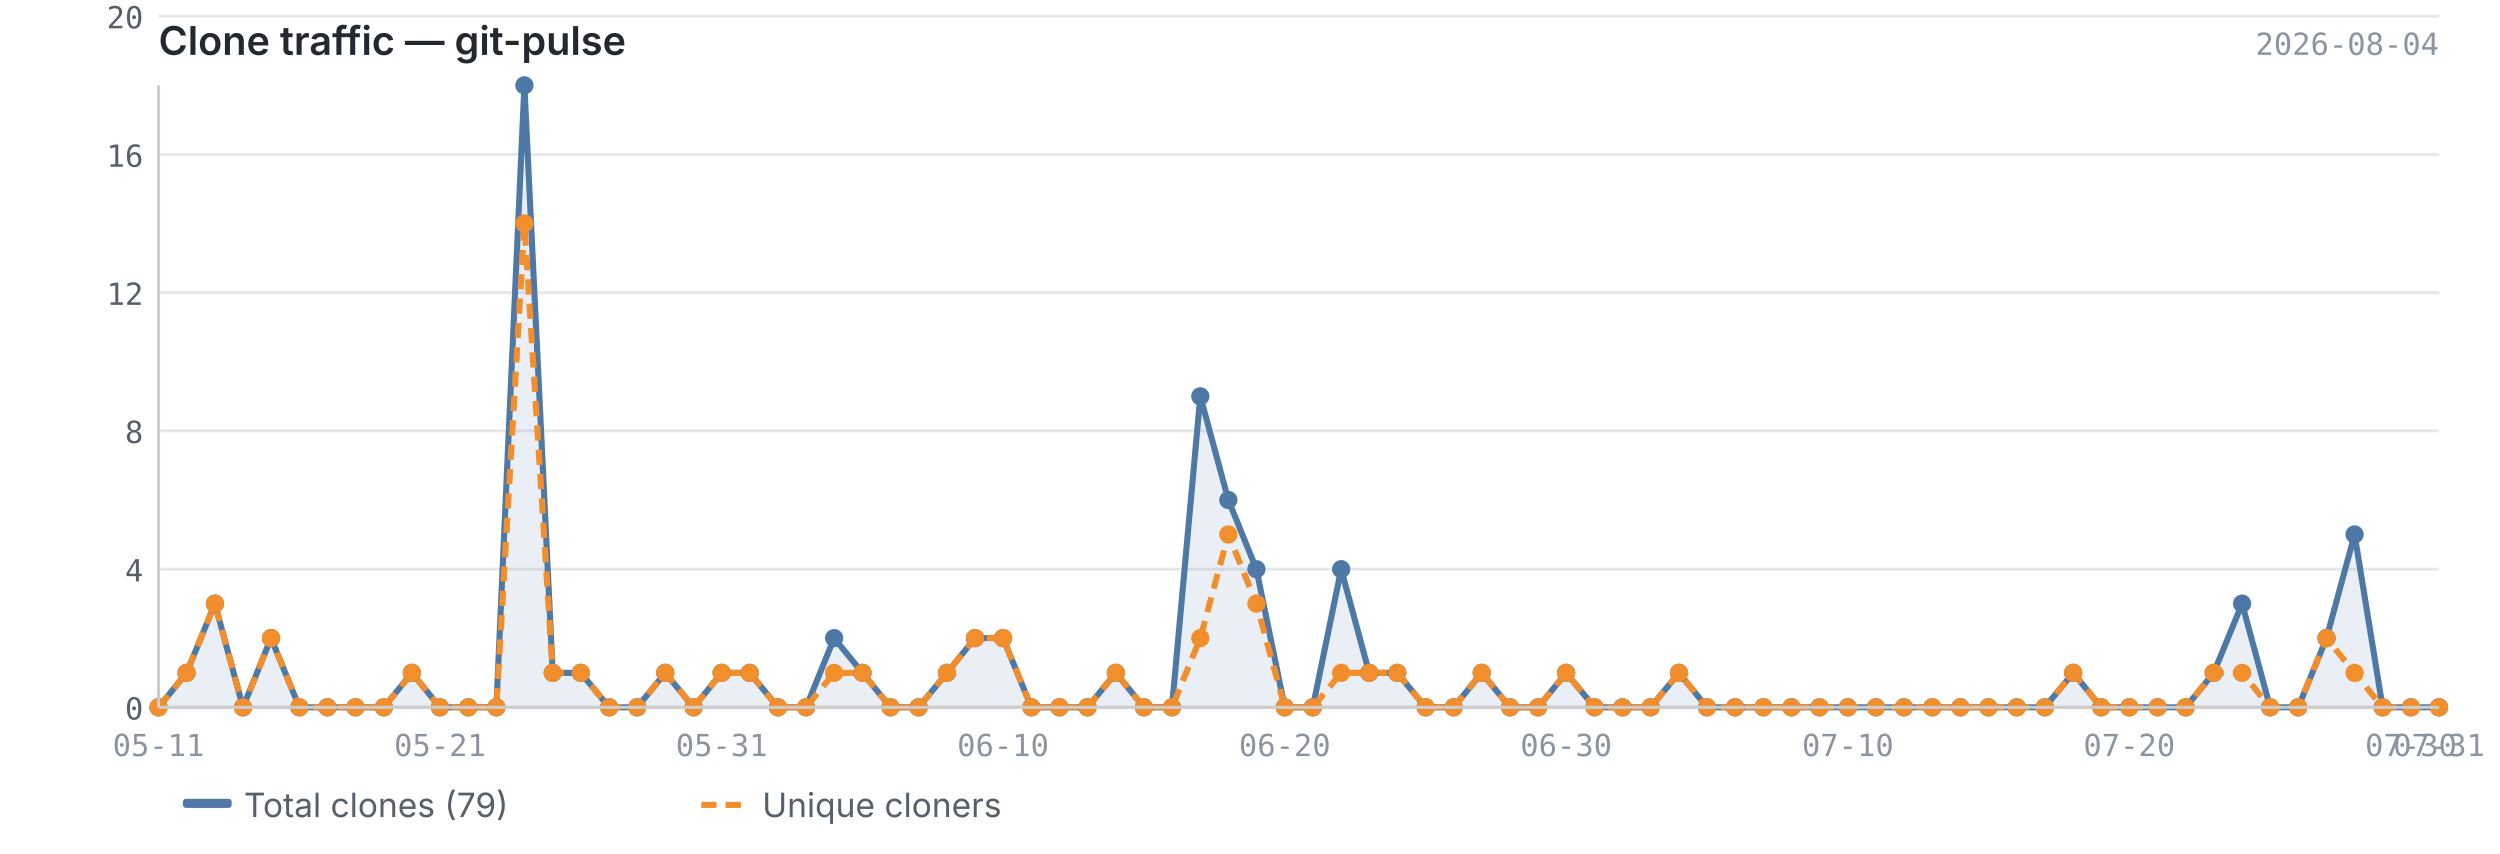
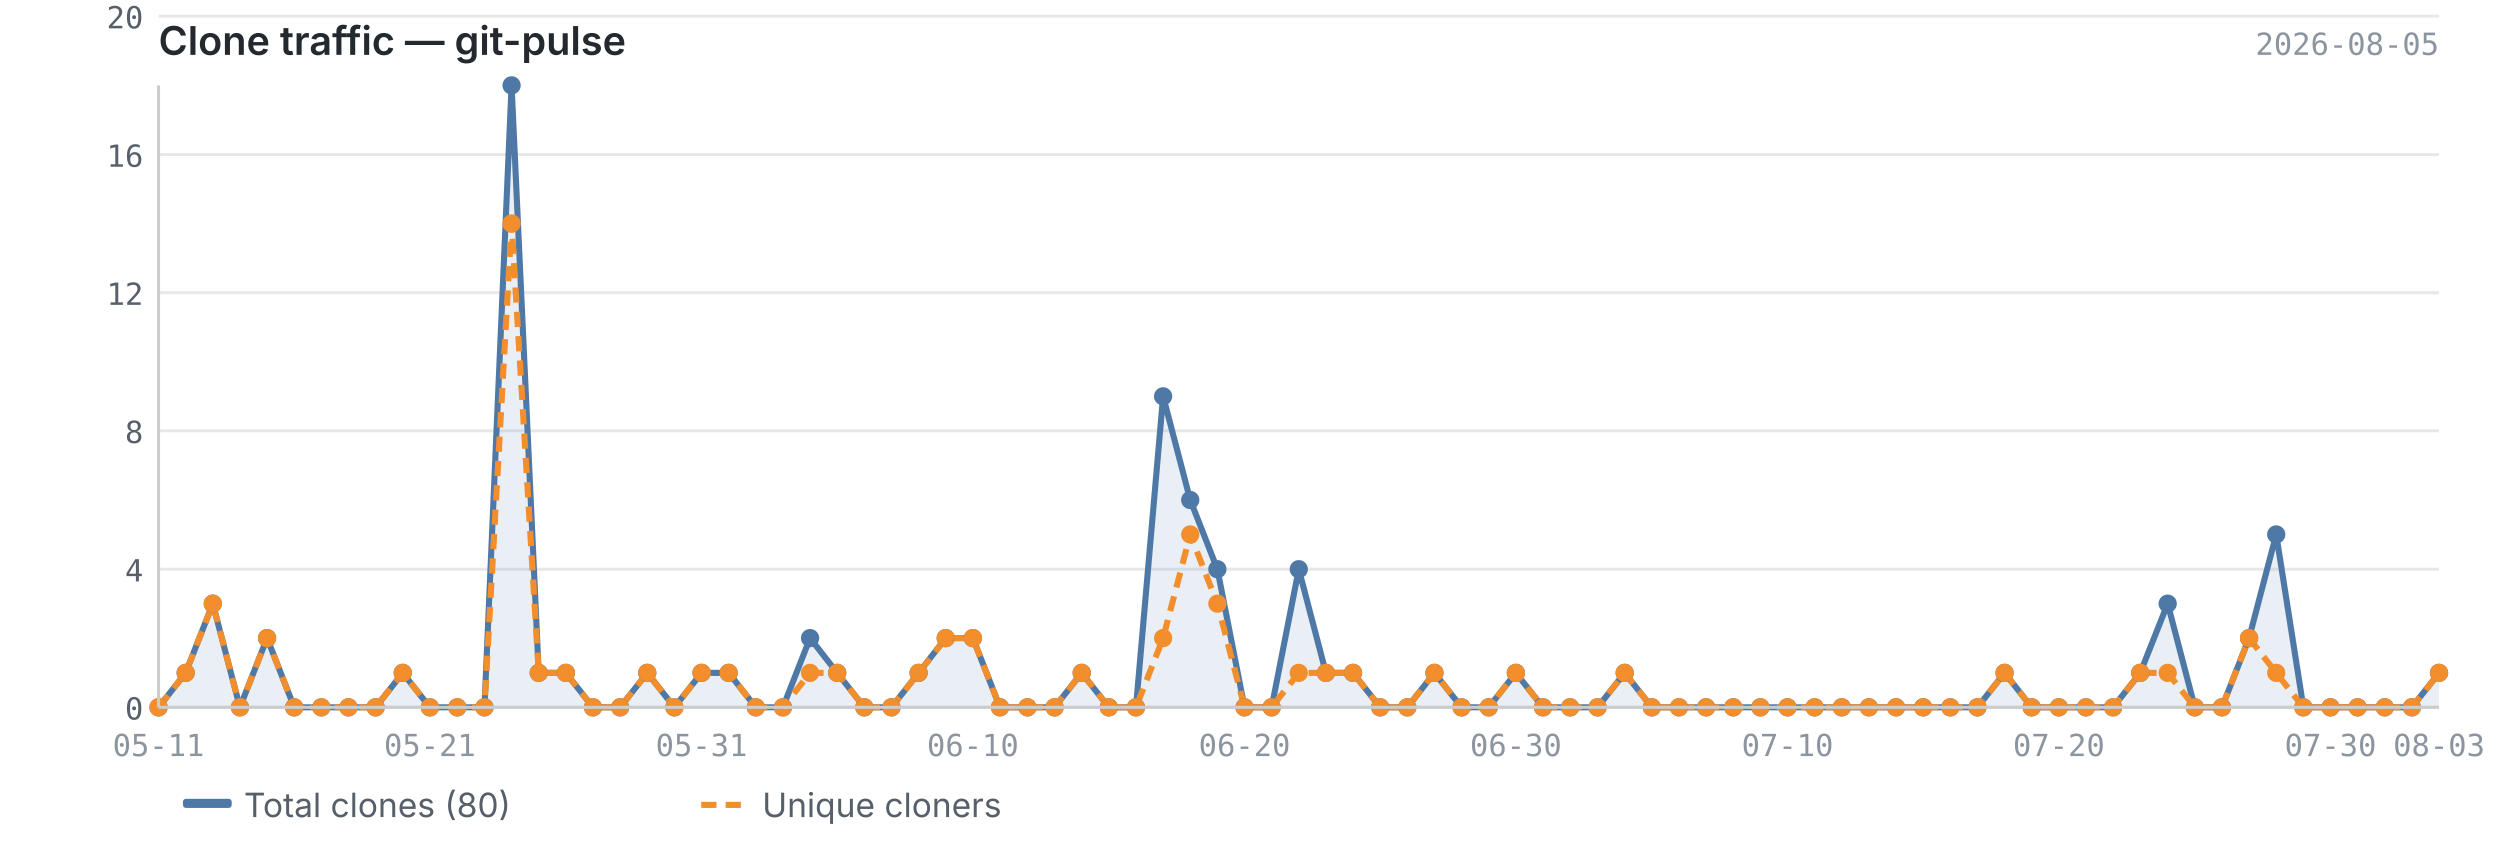
<svg xmlns="http://www.w3.org/2000/svg" viewBox="0 0 820 280" width="820" height="280">
  <text x="52" y="18" font-size="13" font-weight="600" fill="#24292f" font-family="-apple-system, BlinkMacSystemFont, 'Segoe UI', sans-serif">Clone traffic — git-pulse</text>
-   <text x="800" y="18" font-size="10" fill="#8c959f" font-family="ui-monospace, SFMono-Regular, 'SF Mono', Menlo, monospace" text-anchor="end">2026-08-04</text>
+   <text x="800" y="18" font-size="10" fill="#8c959f" font-family="ui-monospace, SFMono-Regular, 'SF Mono', Menlo, monospace" text-anchor="end">2026-08-05</text>
  <line x1="52" y1="232.0" x2="800" y2="232.0" stroke="#e8e8e8" stroke-width="1" />
  <line x1="52" y1="186.7" x2="800" y2="186.7" stroke="#e8e8e8" stroke-width="1" />
  <line x1="52" y1="141.3" x2="800" y2="141.3" stroke="#e8e8e8" stroke-width="1" />
  <line x1="52" y1="96.0" x2="800" y2="96.0" stroke="#e8e8e8" stroke-width="1" />
  <line x1="52" y1="50.7" x2="800" y2="50.7" stroke="#e8e8e8" stroke-width="1" />
  <line x1="52" y1="5.3" x2="800" y2="5.3" stroke="#e8e8e8" stroke-width="1" />
-   <path d="M52.0,232.0 L52.0,232.0 L61.2,220.7 L70.5,198.0 L79.7,232.0 L88.9,209.3 L98.2,232.0 L107.4,232.0 L116.6,232.0 L125.9,232.0 L135.1,220.7 L144.3,232.0 L153.6,232.0 L162.8,232.0 L172.0,28.0 L181.3,220.7 L190.5,220.7 L199.8,232.0 L209.0,232.0 L218.2,220.7 L227.5,232.0 L236.7,220.7 L245.9,220.7 L255.2,232.0 L264.4,232.0 L273.6,209.3 L282.9,220.7 L292.1,232.0 L301.3,232.0 L310.6,220.7 L319.8,209.3 L329.0,209.3 L338.3,232.0 L347.5,232.0 L356.7,232.0 L366.0,220.7 L375.2,232.0 L384.4,232.0 L393.7,130.0 L402.9,164.0 L412.1,186.7 L421.4,232.0 L430.6,232.0 L439.9,186.7 L449.1,220.7 L458.3,220.7 L467.6,232.0 L476.8,232.0 L486.0,220.7 L495.3,232.0 L504.5,232.0 L513.7,220.7 L523.0,232.0 L532.2,232.0 L541.4,232.0 L550.7,220.7 L559.9,232.0 L569.1,232.0 L578.4,232.0 L587.6,232.0 L596.8,232.0 L606.1,232.0 L615.3,232.0 L624.5,232.0 L633.8,232.0 L643.0,232.0 L652.2,232.0 L661.5,232.0 L670.7,232.0 L680.0,220.7 L689.2,232.0 L698.4,232.0 L707.7,232.0 L716.9,232.0 L726.1,220.7 L735.4,198.0 L744.6,232.0 L753.8,232.0 L763.1,209.3 L772.3,175.3 L781.5,232.0 L790.8,232.0 L800.0,232.0 L800.0,232.0 L52.0,232.0Z" fill="#4e79a7" opacity="0.12" />
-   <polyline points="52.0,232.0 61.2,220.7 70.5,198.0 79.7,232.0 88.9,209.3 98.2,232.0 107.4,232.0 116.6,232.0 125.9,232.0 135.1,220.7 144.3,232.0 153.6,232.0 162.8,232.0 172.0,28.0 181.3,220.7 190.5,220.7 199.8,232.0 209.0,232.0 218.2,220.7 227.5,232.0 236.7,220.7 245.9,220.7 255.2,232.0 264.4,232.0 273.6,209.3 282.9,220.7 292.1,232.0 301.3,232.0 310.6,220.7 319.8,209.3 329.0,209.3 338.3,232.0 347.5,232.0 356.7,232.0 366.0,220.7 375.2,232.0 384.4,232.0 393.7,130.0 402.9,164.0 412.1,186.7 421.4,232.0 430.6,232.0 439.9,186.7 449.1,220.7 458.3,220.7 467.6,232.0 476.8,232.0 486.0,220.7 495.3,232.0 504.5,232.0 513.7,220.7 523.0,232.0 532.2,232.0 541.4,232.0 550.7,220.7 559.9,232.0 569.1,232.0 578.4,232.0 587.6,232.0 596.8,232.0 606.1,232.0 615.3,232.0 624.5,232.0 633.8,232.0 643.0,232.0 652.2,232.0 661.5,232.0 670.7,232.0 680.0,220.7 689.2,232.0 698.4,232.0 707.7,232.0 716.9,232.0 726.1,220.7 735.4,198.0 744.6,232.0 753.8,232.0 763.1,209.3 772.3,175.3 781.5,232.0 790.8,232.0 800.0,232.0" fill="none" stroke="#4e79a7" stroke-width="2" stroke-linejoin="round" />
-   <polyline points="52.0,232.0 61.2,220.7 70.5,198.0 79.7,232.0 88.9,209.3 98.2,232.0 107.4,232.0 116.6,232.0 125.9,232.0 135.1,220.7 144.3,232.0 153.6,232.0 162.8,232.0 172.0,73.3 181.3,220.7 190.5,220.7 199.8,232.0 209.0,232.0 218.2,220.7 227.5,232.0 236.7,220.7 245.9,220.7 255.2,232.0 264.4,232.0 273.6,220.7 282.9,220.7 292.1,232.0 301.3,232.0 310.6,220.7 319.8,209.3 329.0,209.3 338.3,232.0 347.5,232.0 356.7,232.0 366.0,220.7 375.2,232.0 384.4,232.0 393.7,209.3 402.9,175.3 412.1,198.0 421.4,232.0 430.6,232.0 439.9,220.7 449.1,220.7 458.3,220.7 467.6,232.0 476.8,232.0 486.0,220.7 495.3,232.0 504.5,232.0 513.7,220.7 523.0,232.0 532.2,232.0 541.4,232.0 550.7,220.7 559.9,232.0 569.1,232.0 578.4,232.0 587.6,232.0 596.8,232.0 606.1,232.0 615.3,232.0 624.5,232.0 633.8,232.0 643.0,232.0 652.2,232.0 661.5,232.0 670.7,232.0 680.0,220.7 689.2,232.0 698.4,232.0 707.7,232.0 716.9,232.0 726.1,220.7 735.4,220.7 744.6,232.0 753.8,232.0 763.1,209.3 772.3,220.7 781.5,232.0 790.8,232.0 800.0,232.0" fill="none" stroke="#f28e2b" stroke-width="2" stroke-linejoin="round" stroke-dasharray="5,3" />
+   <path d="M52.0,232.0 L52.0,232.0 L60.9,220.7 L69.8,198.0 L78.7,232.0 L87.6,209.3 L96.5,232.0 L105.4,232.0 L114.3,232.0 L123.2,232.0 L132.1,220.7 L141.0,232.0 L150.0,232.0 L158.9,232.0 L167.8,28.0 L176.7,220.7 L185.6,220.7 L194.5,232.0 L203.4,232.0 L212.3,220.7 L221.2,232.0 L230.1,220.7 L239.0,220.7 L247.9,232.0 L256.8,232.0 L265.7,209.3 L274.6,220.7 L283.5,232.0 L292.4,232.0 L301.3,220.7 L310.2,209.3 L319.1,209.3 L328.0,232.0 L337.0,232.0 L345.9,232.0 L354.8,220.7 L363.7,232.0 L372.6,232.0 L381.5,130.0 L390.4,164.0 L399.3,186.7 L408.2,232.0 L417.1,232.0 L426.0,186.7 L434.9,220.7 L443.8,220.7 L452.7,232.0 L461.6,232.0 L470.5,220.7 L479.4,232.0 L488.3,232.0 L497.2,220.7 L506.1,232.0 L515.0,232.0 L524.0,232.0 L532.9,220.7 L541.8,232.0 L550.7,232.0 L559.6,232.0 L568.5,232.0 L577.4,232.0 L586.3,232.0 L595.2,232.0 L604.1,232.0 L613.0,232.0 L621.9,232.0 L630.8,232.0 L639.7,232.0 L648.6,232.0 L657.5,220.7 L666.4,232.0 L675.3,232.0 L684.2,232.0 L693.1,232.0 L702.0,220.7 L711.0,198.0 L719.9,232.0 L728.8,232.0 L737.7,209.3 L746.6,175.3 L755.5,232.0 L764.4,232.0 L773.3,232.0 L782.2,232.0 L791.1,232.0 L800.0,220.7 L800.0,232.0 L52.0,232.0Z" fill="#4e79a7" opacity="0.12" />
+   <polyline points="52.0,232.0 60.9,220.7 69.8,198.0 78.7,232.0 87.6,209.3 96.5,232.0 105.4,232.0 114.3,232.0 123.2,232.0 132.1,220.7 141.0,232.0 150.0,232.0 158.9,232.0 167.8,28.0 176.7,220.7 185.6,220.7 194.5,232.0 203.4,232.0 212.3,220.7 221.2,232.0 230.1,220.7 239.0,220.7 247.9,232.0 256.8,232.0 265.7,209.3 274.6,220.7 283.5,232.0 292.4,232.0 301.3,220.7 310.2,209.3 319.1,209.3 328.0,232.0 337.0,232.0 345.9,232.0 354.8,220.7 363.7,232.0 372.6,232.0 381.5,130.0 390.4,164.0 399.3,186.7 408.2,232.0 417.1,232.0 426.0,186.7 434.9,220.7 443.8,220.7 452.7,232.0 461.6,232.0 470.5,220.7 479.4,232.0 488.3,232.0 497.2,220.7 506.1,232.0 515.0,232.0 524.0,232.0 532.9,220.7 541.8,232.0 550.7,232.0 559.6,232.0 568.5,232.0 577.4,232.0 586.3,232.0 595.2,232.0 604.1,232.0 613.0,232.0 621.9,232.0 630.8,232.0 639.7,232.0 648.6,232.0 657.5,220.7 666.4,232.0 675.3,232.0 684.2,232.0 693.1,232.0 702.0,220.7 711.0,198.0 719.9,232.0 728.8,232.0 737.7,209.3 746.6,175.3 755.5,232.0 764.4,232.0 773.3,232.0 782.2,232.0 791.1,232.0 800.0,220.7" fill="none" stroke="#4e79a7" stroke-width="2" stroke-linejoin="round" />
+   <polyline points="52.0,232.0 60.9,220.7 69.8,198.0 78.7,232.0 87.6,209.3 96.5,232.0 105.4,232.0 114.3,232.0 123.2,232.0 132.1,220.7 141.0,232.0 150.0,232.0 158.9,232.0 167.8,73.3 176.7,220.7 185.6,220.7 194.5,232.0 203.4,232.0 212.3,220.7 221.2,232.0 230.1,220.7 239.0,220.7 247.9,232.0 256.8,232.0 265.7,220.7 274.6,220.7 283.5,232.0 292.4,232.0 301.3,220.7 310.2,209.3 319.1,209.3 328.0,232.0 337.0,232.0 345.9,232.0 354.8,220.7 363.7,232.0 372.6,232.0 381.5,209.3 390.4,175.3 399.3,198.0 408.2,232.0 417.1,232.0 426.0,220.7 434.9,220.7 443.8,220.7 452.7,232.0 461.6,232.0 470.5,220.7 479.4,232.0 488.3,232.0 497.2,220.7 506.1,232.0 515.0,232.0 524.0,232.0 532.9,220.7 541.8,232.0 550.7,232.0 559.6,232.0 568.5,232.0 577.4,232.0 586.3,232.0 595.2,232.0 604.1,232.0 613.0,232.0 621.9,232.0 630.8,232.0 639.7,232.0 648.6,232.0 657.5,220.7 666.4,232.0 675.3,232.0 684.2,232.0 693.1,232.0 702.0,220.7 711.0,220.7 719.9,232.0 728.8,232.0 737.7,209.3 746.6,220.7 755.5,232.0 764.4,232.0 773.3,232.0 782.2,232.0 791.1,232.0 800.0,220.7" fill="none" stroke="#f28e2b" stroke-width="2" stroke-linejoin="round" stroke-dasharray="5,3" />
  <circle cx="52.0" cy="232.0" r="3" fill="#4e79a7" />
-   <circle cx="61.2" cy="220.7" r="3" fill="#4e79a7" />
-   <circle cx="70.5" cy="198.0" r="3" fill="#4e79a7" />
-   <circle cx="79.7" cy="232.0" r="3" fill="#4e79a7" />
-   <circle cx="88.9" cy="209.3" r="3" fill="#4e79a7" />
-   <circle cx="98.2" cy="232.0" r="3" fill="#4e79a7" />
-   <circle cx="107.4" cy="232.0" r="3" fill="#4e79a7" />
-   <circle cx="116.6" cy="232.0" r="3" fill="#4e79a7" />
-   <circle cx="125.9" cy="232.0" r="3" fill="#4e79a7" />
-   <circle cx="135.1" cy="220.7" r="3" fill="#4e79a7" />
-   <circle cx="144.3" cy="232.0" r="3" fill="#4e79a7" />
-   <circle cx="153.6" cy="232.0" r="3" fill="#4e79a7" />
-   <circle cx="162.8" cy="232.0" r="3" fill="#4e79a7" />
-   <circle cx="172.0" cy="28.0" r="3" fill="#4e79a7" />
-   <circle cx="181.3" cy="220.7" r="3" fill="#4e79a7" />
-   <circle cx="190.5" cy="220.7" r="3" fill="#4e79a7" />
-   <circle cx="199.8" cy="232.0" r="3" fill="#4e79a7" />
-   <circle cx="209.0" cy="232.0" r="3" fill="#4e79a7" />
-   <circle cx="218.2" cy="220.7" r="3" fill="#4e79a7" />
-   <circle cx="227.5" cy="232.0" r="3" fill="#4e79a7" />
-   <circle cx="236.7" cy="220.7" r="3" fill="#4e79a7" />
-   <circle cx="245.9" cy="220.7" r="3" fill="#4e79a7" />
-   <circle cx="255.2" cy="232.0" r="3" fill="#4e79a7" />
-   <circle cx="264.4" cy="232.0" r="3" fill="#4e79a7" />
-   <circle cx="273.6" cy="209.3" r="3" fill="#4e79a7" />
-   <circle cx="282.9" cy="220.7" r="3" fill="#4e79a7" />
-   <circle cx="292.1" cy="232.0" r="3" fill="#4e79a7" />
-   <circle cx="301.3" cy="232.0" r="3" fill="#4e79a7" />
-   <circle cx="310.6" cy="220.7" r="3" fill="#4e79a7" />
-   <circle cx="319.8" cy="209.3" r="3" fill="#4e79a7" />
-   <circle cx="329.0" cy="209.3" r="3" fill="#4e79a7" />
-   <circle cx="338.3" cy="232.0" r="3" fill="#4e79a7" />
-   <circle cx="347.5" cy="232.0" r="3" fill="#4e79a7" />
-   <circle cx="356.7" cy="232.0" r="3" fill="#4e79a7" />
-   <circle cx="366.0" cy="220.7" r="3" fill="#4e79a7" />
-   <circle cx="375.2" cy="232.0" r="3" fill="#4e79a7" />
-   <circle cx="384.4" cy="232.0" r="3" fill="#4e79a7" />
-   <circle cx="393.7" cy="130.0" r="3" fill="#4e79a7" />
-   <circle cx="402.9" cy="164.0" r="3" fill="#4e79a7" />
-   <circle cx="412.1" cy="186.7" r="3" fill="#4e79a7" />
-   <circle cx="421.4" cy="232.0" r="3" fill="#4e79a7" />
-   <circle cx="430.6" cy="232.0" r="3" fill="#4e79a7" />
-   <circle cx="439.9" cy="186.7" r="3" fill="#4e79a7" />
-   <circle cx="449.1" cy="220.7" r="3" fill="#4e79a7" />
-   <circle cx="458.3" cy="220.7" r="3" fill="#4e79a7" />
-   <circle cx="467.6" cy="232.0" r="3" fill="#4e79a7" />
-   <circle cx="476.8" cy="232.0" r="3" fill="#4e79a7" />
-   <circle cx="486.0" cy="220.7" r="3" fill="#4e79a7" />
-   <circle cx="495.3" cy="232.0" r="3" fill="#4e79a7" />
-   <circle cx="504.5" cy="232.0" r="3" fill="#4e79a7" />
-   <circle cx="513.7" cy="220.7" r="3" fill="#4e79a7" />
-   <circle cx="523.0" cy="232.0" r="3" fill="#4e79a7" />
-   <circle cx="532.2" cy="232.0" r="3" fill="#4e79a7" />
-   <circle cx="541.4" cy="232.0" r="3" fill="#4e79a7" />
-   <circle cx="550.7" cy="220.7" r="3" fill="#4e79a7" />
-   <circle cx="559.9" cy="232.0" r="3" fill="#4e79a7" />
-   <circle cx="569.1" cy="232.0" r="3" fill="#4e79a7" />
-   <circle cx="578.4" cy="232.0" r="3" fill="#4e79a7" />
-   <circle cx="587.6" cy="232.0" r="3" fill="#4e79a7" />
-   <circle cx="596.8" cy="232.0" r="3" fill="#4e79a7" />
-   <circle cx="606.1" cy="232.0" r="3" fill="#4e79a7" />
-   <circle cx="615.3" cy="232.0" r="3" fill="#4e79a7" />
-   <circle cx="624.5" cy="232.0" r="3" fill="#4e79a7" />
-   <circle cx="633.8" cy="232.0" r="3" fill="#4e79a7" />
-   <circle cx="643.0" cy="232.0" r="3" fill="#4e79a7" />
-   <circle cx="652.2" cy="232.0" r="3" fill="#4e79a7" />
-   <circle cx="661.5" cy="232.0" r="3" fill="#4e79a7" />
-   <circle cx="670.7" cy="232.0" r="3" fill="#4e79a7" />
-   <circle cx="680.0" cy="220.7" r="3" fill="#4e79a7" />
-   <circle cx="689.2" cy="232.0" r="3" fill="#4e79a7" />
-   <circle cx="698.4" cy="232.0" r="3" fill="#4e79a7" />
-   <circle cx="707.7" cy="232.0" r="3" fill="#4e79a7" />
-   <circle cx="716.9" cy="232.0" r="3" fill="#4e79a7" />
-   <circle cx="726.1" cy="220.7" r="3" fill="#4e79a7" />
-   <circle cx="735.4" cy="198.0" r="3" fill="#4e79a7" />
-   <circle cx="744.6" cy="232.0" r="3" fill="#4e79a7" />
-   <circle cx="753.8" cy="232.0" r="3" fill="#4e79a7" />
-   <circle cx="763.1" cy="209.3" r="3" fill="#4e79a7" />
-   <circle cx="772.3" cy="175.3" r="3" fill="#4e79a7" />
-   <circle cx="781.5" cy="232.0" r="3" fill="#4e79a7" />
-   <circle cx="790.8" cy="232.0" r="3" fill="#4e79a7" />
-   <circle cx="800.0" cy="232.0" r="3" fill="#4e79a7" />
+   <circle cx="60.9" cy="220.7" r="3" fill="#4e79a7" />
+   <circle cx="69.8" cy="198.0" r="3" fill="#4e79a7" />
+   <circle cx="78.7" cy="232.0" r="3" fill="#4e79a7" />
+   <circle cx="87.6" cy="209.3" r="3" fill="#4e79a7" />
+   <circle cx="96.5" cy="232.0" r="3" fill="#4e79a7" />
+   <circle cx="105.4" cy="232.0" r="3" fill="#4e79a7" />
+   <circle cx="114.3" cy="232.0" r="3" fill="#4e79a7" />
+   <circle cx="123.2" cy="232.0" r="3" fill="#4e79a7" />
+   <circle cx="132.1" cy="220.7" r="3" fill="#4e79a7" />
+   <circle cx="141.0" cy="232.0" r="3" fill="#4e79a7" />
+   <circle cx="150.0" cy="232.0" r="3" fill="#4e79a7" />
+   <circle cx="158.9" cy="232.0" r="3" fill="#4e79a7" />
+   <circle cx="167.8" cy="28.0" r="3" fill="#4e79a7" />
+   <circle cx="176.7" cy="220.7" r="3" fill="#4e79a7" />
+   <circle cx="185.6" cy="220.7" r="3" fill="#4e79a7" />
+   <circle cx="194.5" cy="232.0" r="3" fill="#4e79a7" />
+   <circle cx="203.4" cy="232.0" r="3" fill="#4e79a7" />
+   <circle cx="212.3" cy="220.7" r="3" fill="#4e79a7" />
+   <circle cx="221.2" cy="232.0" r="3" fill="#4e79a7" />
+   <circle cx="230.1" cy="220.7" r="3" fill="#4e79a7" />
+   <circle cx="239.0" cy="220.7" r="3" fill="#4e79a7" />
+   <circle cx="247.9" cy="232.0" r="3" fill="#4e79a7" />
+   <circle cx="256.8" cy="232.0" r="3" fill="#4e79a7" />
+   <circle cx="265.7" cy="209.3" r="3" fill="#4e79a7" />
+   <circle cx="274.6" cy="220.7" r="3" fill="#4e79a7" />
+   <circle cx="283.5" cy="232.0" r="3" fill="#4e79a7" />
+   <circle cx="292.4" cy="232.0" r="3" fill="#4e79a7" />
+   <circle cx="301.3" cy="220.7" r="3" fill="#4e79a7" />
+   <circle cx="310.2" cy="209.3" r="3" fill="#4e79a7" />
+   <circle cx="319.1" cy="209.3" r="3" fill="#4e79a7" />
+   <circle cx="328.0" cy="232.0" r="3" fill="#4e79a7" />
+   <circle cx="337.0" cy="232.0" r="3" fill="#4e79a7" />
+   <circle cx="345.9" cy="232.0" r="3" fill="#4e79a7" />
+   <circle cx="354.8" cy="220.7" r="3" fill="#4e79a7" />
+   <circle cx="363.7" cy="232.0" r="3" fill="#4e79a7" />
+   <circle cx="372.6" cy="232.0" r="3" fill="#4e79a7" />
+   <circle cx="381.5" cy="130.0" r="3" fill="#4e79a7" />
+   <circle cx="390.4" cy="164.0" r="3" fill="#4e79a7" />
+   <circle cx="399.3" cy="186.7" r="3" fill="#4e79a7" />
+   <circle cx="408.2" cy="232.0" r="3" fill="#4e79a7" />
+   <circle cx="417.1" cy="232.0" r="3" fill="#4e79a7" />
+   <circle cx="426.0" cy="186.7" r="3" fill="#4e79a7" />
+   <circle cx="434.9" cy="220.7" r="3" fill="#4e79a7" />
+   <circle cx="443.8" cy="220.7" r="3" fill="#4e79a7" />
+   <circle cx="452.7" cy="232.0" r="3" fill="#4e79a7" />
+   <circle cx="461.6" cy="232.0" r="3" fill="#4e79a7" />
+   <circle cx="470.5" cy="220.7" r="3" fill="#4e79a7" />
+   <circle cx="479.4" cy="232.0" r="3" fill="#4e79a7" />
+   <circle cx="488.3" cy="232.0" r="3" fill="#4e79a7" />
+   <circle cx="497.2" cy="220.7" r="3" fill="#4e79a7" />
+   <circle cx="506.1" cy="232.0" r="3" fill="#4e79a7" />
+   <circle cx="515.0" cy="232.0" r="3" fill="#4e79a7" />
+   <circle cx="524.0" cy="232.0" r="3" fill="#4e79a7" />
+   <circle cx="532.9" cy="220.7" r="3" fill="#4e79a7" />
+   <circle cx="541.8" cy="232.0" r="3" fill="#4e79a7" />
+   <circle cx="550.7" cy="232.0" r="3" fill="#4e79a7" />
+   <circle cx="559.6" cy="232.0" r="3" fill="#4e79a7" />
+   <circle cx="568.5" cy="232.0" r="3" fill="#4e79a7" />
+   <circle cx="577.4" cy="232.0" r="3" fill="#4e79a7" />
+   <circle cx="586.3" cy="232.0" r="3" fill="#4e79a7" />
+   <circle cx="595.2" cy="232.0" r="3" fill="#4e79a7" />
+   <circle cx="604.1" cy="232.0" r="3" fill="#4e79a7" />
+   <circle cx="613.0" cy="232.0" r="3" fill="#4e79a7" />
+   <circle cx="621.9" cy="232.0" r="3" fill="#4e79a7" />
+   <circle cx="630.8" cy="232.0" r="3" fill="#4e79a7" />
+   <circle cx="639.7" cy="232.0" r="3" fill="#4e79a7" />
+   <circle cx="648.6" cy="232.0" r="3" fill="#4e79a7" />
+   <circle cx="657.5" cy="220.7" r="3" fill="#4e79a7" />
+   <circle cx="666.4" cy="232.0" r="3" fill="#4e79a7" />
+   <circle cx="675.3" cy="232.0" r="3" fill="#4e79a7" />
+   <circle cx="684.2" cy="232.0" r="3" fill="#4e79a7" />
+   <circle cx="693.1" cy="232.0" r="3" fill="#4e79a7" />
+   <circle cx="702.0" cy="220.7" r="3" fill="#4e79a7" />
+   <circle cx="711.0" cy="198.0" r="3" fill="#4e79a7" />
+   <circle cx="719.9" cy="232.0" r="3" fill="#4e79a7" />
+   <circle cx="728.8" cy="232.0" r="3" fill="#4e79a7" />
+   <circle cx="737.7" cy="209.3" r="3" fill="#4e79a7" />
+   <circle cx="746.6" cy="175.3" r="3" fill="#4e79a7" />
+   <circle cx="755.5" cy="232.0" r="3" fill="#4e79a7" />
+   <circle cx="764.4" cy="232.0" r="3" fill="#4e79a7" />
+   <circle cx="773.3" cy="232.0" r="3" fill="#4e79a7" />
+   <circle cx="782.2" cy="232.0" r="3" fill="#4e79a7" />
+   <circle cx="791.1" cy="232.0" r="3" fill="#4e79a7" />
+   <circle cx="800.0" cy="220.7" r="3" fill="#4e79a7" />
  <circle cx="52.0" cy="232.0" r="3" fill="#f28e2b" />
-   <circle cx="61.2" cy="220.7" r="3" fill="#f28e2b" />
-   <circle cx="70.5" cy="198.0" r="3" fill="#f28e2b" />
-   <circle cx="79.7" cy="232.0" r="3" fill="#f28e2b" />
-   <circle cx="88.9" cy="209.3" r="3" fill="#f28e2b" />
-   <circle cx="98.2" cy="232.0" r="3" fill="#f28e2b" />
-   <circle cx="107.4" cy="232.0" r="3" fill="#f28e2b" />
-   <circle cx="116.6" cy="232.0" r="3" fill="#f28e2b" />
-   <circle cx="125.9" cy="232.0" r="3" fill="#f28e2b" />
-   <circle cx="135.1" cy="220.7" r="3" fill="#f28e2b" />
-   <circle cx="144.3" cy="232.0" r="3" fill="#f28e2b" />
-   <circle cx="153.6" cy="232.0" r="3" fill="#f28e2b" />
-   <circle cx="162.8" cy="232.0" r="3" fill="#f28e2b" />
-   <circle cx="172.0" cy="73.3" r="3" fill="#f28e2b" />
-   <circle cx="181.3" cy="220.7" r="3" fill="#f28e2b" />
-   <circle cx="190.5" cy="220.7" r="3" fill="#f28e2b" />
-   <circle cx="199.8" cy="232.0" r="3" fill="#f28e2b" />
-   <circle cx="209.0" cy="232.0" r="3" fill="#f28e2b" />
-   <circle cx="218.2" cy="220.7" r="3" fill="#f28e2b" />
-   <circle cx="227.5" cy="232.0" r="3" fill="#f28e2b" />
-   <circle cx="236.7" cy="220.7" r="3" fill="#f28e2b" />
-   <circle cx="245.9" cy="220.7" r="3" fill="#f28e2b" />
-   <circle cx="255.2" cy="232.0" r="3" fill="#f28e2b" />
-   <circle cx="264.4" cy="232.0" r="3" fill="#f28e2b" />
-   <circle cx="273.6" cy="220.7" r="3" fill="#f28e2b" />
-   <circle cx="282.9" cy="220.7" r="3" fill="#f28e2b" />
-   <circle cx="292.1" cy="232.0" r="3" fill="#f28e2b" />
-   <circle cx="301.3" cy="232.0" r="3" fill="#f28e2b" />
-   <circle cx="310.6" cy="220.7" r="3" fill="#f28e2b" />
-   <circle cx="319.8" cy="209.3" r="3" fill="#f28e2b" />
-   <circle cx="329.0" cy="209.3" r="3" fill="#f28e2b" />
-   <circle cx="338.3" cy="232.0" r="3" fill="#f28e2b" />
-   <circle cx="347.5" cy="232.0" r="3" fill="#f28e2b" />
-   <circle cx="356.7" cy="232.0" r="3" fill="#f28e2b" />
-   <circle cx="366.0" cy="220.7" r="3" fill="#f28e2b" />
-   <circle cx="375.2" cy="232.0" r="3" fill="#f28e2b" />
-   <circle cx="384.4" cy="232.0" r="3" fill="#f28e2b" />
-   <circle cx="393.7" cy="209.3" r="3" fill="#f28e2b" />
-   <circle cx="402.9" cy="175.3" r="3" fill="#f28e2b" />
-   <circle cx="412.1" cy="198.0" r="3" fill="#f28e2b" />
-   <circle cx="421.4" cy="232.0" r="3" fill="#f28e2b" />
-   <circle cx="430.6" cy="232.0" r="3" fill="#f28e2b" />
-   <circle cx="439.9" cy="220.7" r="3" fill="#f28e2b" />
-   <circle cx="449.1" cy="220.7" r="3" fill="#f28e2b" />
-   <circle cx="458.3" cy="220.7" r="3" fill="#f28e2b" />
-   <circle cx="467.6" cy="232.0" r="3" fill="#f28e2b" />
-   <circle cx="476.8" cy="232.0" r="3" fill="#f28e2b" />
-   <circle cx="486.0" cy="220.7" r="3" fill="#f28e2b" />
-   <circle cx="495.3" cy="232.0" r="3" fill="#f28e2b" />
-   <circle cx="504.5" cy="232.0" r="3" fill="#f28e2b" />
-   <circle cx="513.7" cy="220.7" r="3" fill="#f28e2b" />
-   <circle cx="523.0" cy="232.0" r="3" fill="#f28e2b" />
-   <circle cx="532.2" cy="232.0" r="3" fill="#f28e2b" />
-   <circle cx="541.4" cy="232.0" r="3" fill="#f28e2b" />
-   <circle cx="550.7" cy="220.7" r="3" fill="#f28e2b" />
-   <circle cx="559.9" cy="232.0" r="3" fill="#f28e2b" />
-   <circle cx="569.1" cy="232.0" r="3" fill="#f28e2b" />
-   <circle cx="578.4" cy="232.0" r="3" fill="#f28e2b" />
-   <circle cx="587.6" cy="232.0" r="3" fill="#f28e2b" />
-   <circle cx="596.8" cy="232.0" r="3" fill="#f28e2b" />
-   <circle cx="606.1" cy="232.0" r="3" fill="#f28e2b" />
-   <circle cx="615.3" cy="232.0" r="3" fill="#f28e2b" />
-   <circle cx="624.5" cy="232.0" r="3" fill="#f28e2b" />
-   <circle cx="633.8" cy="232.0" r="3" fill="#f28e2b" />
-   <circle cx="643.0" cy="232.0" r="3" fill="#f28e2b" />
-   <circle cx="652.2" cy="232.0" r="3" fill="#f28e2b" />
-   <circle cx="661.5" cy="232.0" r="3" fill="#f28e2b" />
-   <circle cx="670.7" cy="232.0" r="3" fill="#f28e2b" />
-   <circle cx="680.0" cy="220.7" r="3" fill="#f28e2b" />
-   <circle cx="689.2" cy="232.0" r="3" fill="#f28e2b" />
-   <circle cx="698.4" cy="232.0" r="3" fill="#f28e2b" />
-   <circle cx="707.7" cy="232.0" r="3" fill="#f28e2b" />
-   <circle cx="716.9" cy="232.0" r="3" fill="#f28e2b" />
-   <circle cx="726.1" cy="220.7" r="3" fill="#f28e2b" />
-   <circle cx="735.4" cy="220.7" r="3" fill="#f28e2b" />
-   <circle cx="744.6" cy="232.0" r="3" fill="#f28e2b" />
-   <circle cx="753.8" cy="232.0" r="3" fill="#f28e2b" />
-   <circle cx="763.1" cy="209.3" r="3" fill="#f28e2b" />
-   <circle cx="772.3" cy="220.7" r="3" fill="#f28e2b" />
-   <circle cx="781.5" cy="232.0" r="3" fill="#f28e2b" />
-   <circle cx="790.8" cy="232.0" r="3" fill="#f28e2b" />
-   <circle cx="800.0" cy="232.0" r="3" fill="#f28e2b" />
+   <circle cx="60.9" cy="220.7" r="3" fill="#f28e2b" />
+   <circle cx="69.8" cy="198.0" r="3" fill="#f28e2b" />
+   <circle cx="78.7" cy="232.0" r="3" fill="#f28e2b" />
+   <circle cx="87.6" cy="209.3" r="3" fill="#f28e2b" />
+   <circle cx="96.5" cy="232.0" r="3" fill="#f28e2b" />
+   <circle cx="105.4" cy="232.0" r="3" fill="#f28e2b" />
+   <circle cx="114.3" cy="232.0" r="3" fill="#f28e2b" />
+   <circle cx="123.2" cy="232.0" r="3" fill="#f28e2b" />
+   <circle cx="132.1" cy="220.7" r="3" fill="#f28e2b" />
+   <circle cx="141.0" cy="232.0" r="3" fill="#f28e2b" />
+   <circle cx="150.0" cy="232.0" r="3" fill="#f28e2b" />
+   <circle cx="158.9" cy="232.0" r="3" fill="#f28e2b" />
+   <circle cx="167.8" cy="73.3" r="3" fill="#f28e2b" />
+   <circle cx="176.7" cy="220.7" r="3" fill="#f28e2b" />
+   <circle cx="185.6" cy="220.7" r="3" fill="#f28e2b" />
+   <circle cx="194.5" cy="232.0" r="3" fill="#f28e2b" />
+   <circle cx="203.4" cy="232.0" r="3" fill="#f28e2b" />
+   <circle cx="212.3" cy="220.7" r="3" fill="#f28e2b" />
+   <circle cx="221.2" cy="232.0" r="3" fill="#f28e2b" />
+   <circle cx="230.1" cy="220.7" r="3" fill="#f28e2b" />
+   <circle cx="239.0" cy="220.7" r="3" fill="#f28e2b" />
+   <circle cx="247.9" cy="232.0" r="3" fill="#f28e2b" />
+   <circle cx="256.8" cy="232.0" r="3" fill="#f28e2b" />
+   <circle cx="265.7" cy="220.7" r="3" fill="#f28e2b" />
+   <circle cx="274.6" cy="220.7" r="3" fill="#f28e2b" />
+   <circle cx="283.5" cy="232.0" r="3" fill="#f28e2b" />
+   <circle cx="292.4" cy="232.0" r="3" fill="#f28e2b" />
+   <circle cx="301.3" cy="220.7" r="3" fill="#f28e2b" />
+   <circle cx="310.2" cy="209.3" r="3" fill="#f28e2b" />
+   <circle cx="319.1" cy="209.3" r="3" fill="#f28e2b" />
+   <circle cx="328.0" cy="232.0" r="3" fill="#f28e2b" />
+   <circle cx="337.0" cy="232.0" r="3" fill="#f28e2b" />
+   <circle cx="345.9" cy="232.0" r="3" fill="#f28e2b" />
+   <circle cx="354.8" cy="220.7" r="3" fill="#f28e2b" />
+   <circle cx="363.7" cy="232.0" r="3" fill="#f28e2b" />
+   <circle cx="372.6" cy="232.0" r="3" fill="#f28e2b" />
+   <circle cx="381.5" cy="209.3" r="3" fill="#f28e2b" />
+   <circle cx="390.4" cy="175.3" r="3" fill="#f28e2b" />
+   <circle cx="399.3" cy="198.0" r="3" fill="#f28e2b" />
+   <circle cx="408.2" cy="232.0" r="3" fill="#f28e2b" />
+   <circle cx="417.1" cy="232.0" r="3" fill="#f28e2b" />
+   <circle cx="426.0" cy="220.7" r="3" fill="#f28e2b" />
+   <circle cx="434.9" cy="220.7" r="3" fill="#f28e2b" />
+   <circle cx="443.8" cy="220.7" r="3" fill="#f28e2b" />
+   <circle cx="452.7" cy="232.0" r="3" fill="#f28e2b" />
+   <circle cx="461.6" cy="232.0" r="3" fill="#f28e2b" />
+   <circle cx="470.5" cy="220.7" r="3" fill="#f28e2b" />
+   <circle cx="479.4" cy="232.0" r="3" fill="#f28e2b" />
+   <circle cx="488.3" cy="232.0" r="3" fill="#f28e2b" />
+   <circle cx="497.2" cy="220.7" r="3" fill="#f28e2b" />
+   <circle cx="506.1" cy="232.0" r="3" fill="#f28e2b" />
+   <circle cx="515.0" cy="232.0" r="3" fill="#f28e2b" />
+   <circle cx="524.0" cy="232.0" r="3" fill="#f28e2b" />
+   <circle cx="532.9" cy="220.7" r="3" fill="#f28e2b" />
+   <circle cx="541.8" cy="232.0" r="3" fill="#f28e2b" />
+   <circle cx="550.7" cy="232.0" r="3" fill="#f28e2b" />
+   <circle cx="559.6" cy="232.0" r="3" fill="#f28e2b" />
+   <circle cx="568.5" cy="232.0" r="3" fill="#f28e2b" />
+   <circle cx="577.4" cy="232.0" r="3" fill="#f28e2b" />
+   <circle cx="586.3" cy="232.0" r="3" fill="#f28e2b" />
+   <circle cx="595.2" cy="232.0" r="3" fill="#f28e2b" />
+   <circle cx="604.1" cy="232.0" r="3" fill="#f28e2b" />
+   <circle cx="613.0" cy="232.0" r="3" fill="#f28e2b" />
+   <circle cx="621.9" cy="232.0" r="3" fill="#f28e2b" />
+   <circle cx="630.8" cy="232.0" r="3" fill="#f28e2b" />
+   <circle cx="639.7" cy="232.0" r="3" fill="#f28e2b" />
+   <circle cx="648.6" cy="232.0" r="3" fill="#f28e2b" />
+   <circle cx="657.5" cy="220.7" r="3" fill="#f28e2b" />
+   <circle cx="666.4" cy="232.0" r="3" fill="#f28e2b" />
+   <circle cx="675.3" cy="232.0" r="3" fill="#f28e2b" />
+   <circle cx="684.2" cy="232.0" r="3" fill="#f28e2b" />
+   <circle cx="693.1" cy="232.0" r="3" fill="#f28e2b" />
+   <circle cx="702.0" cy="220.7" r="3" fill="#f28e2b" />
+   <circle cx="711.0" cy="220.7" r="3" fill="#f28e2b" />
+   <circle cx="719.9" cy="232.0" r="3" fill="#f28e2b" />
+   <circle cx="728.8" cy="232.0" r="3" fill="#f28e2b" />
+   <circle cx="737.7" cy="209.3" r="3" fill="#f28e2b" />
+   <circle cx="746.6" cy="220.7" r="3" fill="#f28e2b" />
+   <circle cx="755.5" cy="232.0" r="3" fill="#f28e2b" />
+   <circle cx="764.4" cy="232.0" r="3" fill="#f28e2b" />
+   <circle cx="773.3" cy="232.0" r="3" fill="#f28e2b" />
+   <circle cx="782.2" cy="232.0" r="3" fill="#f28e2b" />
+   <circle cx="791.1" cy="232.0" r="3" fill="#f28e2b" />
+   <circle cx="800.0" cy="220.7" r="3" fill="#f28e2b" />
  <line x1="52" y1="28" x2="52" y2="232" stroke="#cccccc" stroke-width="1" />
  <line x1="52" y1="232" x2="800" y2="232" stroke="#cccccc" stroke-width="1" />
  <text x="47" y="236.0" text-anchor="end" font-size="10" fill="#57606a" font-family="ui-monospace, SFMono-Regular, 'SF Mono', Menlo, monospace">0</text>
  <text x="47" y="190.7" text-anchor="end" font-size="10" fill="#57606a" font-family="ui-monospace, SFMono-Regular, 'SF Mono', Menlo, monospace">4</text>
  <text x="47" y="145.3" text-anchor="end" font-size="10" fill="#57606a" font-family="ui-monospace, SFMono-Regular, 'SF Mono', Menlo, monospace">8</text>
  <text x="47" y="100.0" text-anchor="end" font-size="10" fill="#57606a" font-family="ui-monospace, SFMono-Regular, 'SF Mono', Menlo, monospace">12</text>
  <text x="47" y="54.7" text-anchor="end" font-size="10" fill="#57606a" font-family="ui-monospace, SFMono-Regular, 'SF Mono', Menlo, monospace">16</text>
  <text x="47" y="9.3" text-anchor="end" font-size="10" fill="#57606a" font-family="ui-monospace, SFMono-Regular, 'SF Mono', Menlo, monospace">20</text>
  <text x="52.0" y="248" text-anchor="middle" font-size="10" fill="#8c959f" font-family="ui-monospace, SFMono-Regular, 'SF Mono', Menlo, monospace">05-11</text>
-   <text x="698.4" y="248" text-anchor="middle" font-size="10" fill="#8c959f" font-family="ui-monospace, SFMono-Regular, 'SF Mono', Menlo, monospace">07-20</text>
-   <text x="421.4" y="248" text-anchor="middle" font-size="10" fill="#8c959f" font-family="ui-monospace, SFMono-Regular, 'SF Mono', Menlo, monospace">06-20</text>
-   <text x="144.3" y="248" text-anchor="middle" font-size="10" fill="#8c959f" font-family="ui-monospace, SFMono-Regular, 'SF Mono', Menlo, monospace">05-21</text>
-   <text x="790.8" y="248" text-anchor="middle" font-size="10" fill="#8c959f" font-family="ui-monospace, SFMono-Regular, 'SF Mono', Menlo, monospace">07-30</text>
-   <text x="800.0" y="248" text-anchor="middle" font-size="10" fill="#8c959f" font-family="ui-monospace, SFMono-Regular, 'SF Mono', Menlo, monospace">07-31</text>
-   <text x="513.7" y="248" text-anchor="middle" font-size="10" fill="#8c959f" font-family="ui-monospace, SFMono-Regular, 'SF Mono', Menlo, monospace">06-30</text>
-   <text x="236.7" y="248" text-anchor="middle" font-size="10" fill="#8c959f" font-family="ui-monospace, SFMono-Regular, 'SF Mono', Menlo, monospace">05-31</text>
-   <text x="606.1" y="248" text-anchor="middle" font-size="10" fill="#8c959f" font-family="ui-monospace, SFMono-Regular, 'SF Mono', Menlo, monospace">07-10</text>
-   <text x="329.0" y="248" text-anchor="middle" font-size="10" fill="#8c959f" font-family="ui-monospace, SFMono-Regular, 'SF Mono', Menlo, monospace">06-10</text>
+   <text x="675.3" y="248" text-anchor="middle" font-size="10" fill="#8c959f" font-family="ui-monospace, SFMono-Regular, 'SF Mono', Menlo, monospace">07-20</text>
+   <text x="408.2" y="248" text-anchor="middle" font-size="10" fill="#8c959f" font-family="ui-monospace, SFMono-Regular, 'SF Mono', Menlo, monospace">06-20</text>
+   <text x="141.0" y="248" text-anchor="middle" font-size="10" fill="#8c959f" font-family="ui-monospace, SFMono-Regular, 'SF Mono', Menlo, monospace">05-21</text>
+   <text x="764.4" y="248" text-anchor="middle" font-size="10" fill="#8c959f" font-family="ui-monospace, SFMono-Regular, 'SF Mono', Menlo, monospace">07-30</text>
+   <text x="497.2" y="248" text-anchor="middle" font-size="10" fill="#8c959f" font-family="ui-monospace, SFMono-Regular, 'SF Mono', Menlo, monospace">06-30</text>
+   <text x="230.1" y="248" text-anchor="middle" font-size="10" fill="#8c959f" font-family="ui-monospace, SFMono-Regular, 'SF Mono', Menlo, monospace">05-31</text>
+   <text x="800.0" y="248" text-anchor="middle" font-size="10" fill="#8c959f" font-family="ui-monospace, SFMono-Regular, 'SF Mono', Menlo, monospace">08-03</text>
+   <text x="586.3" y="248" text-anchor="middle" font-size="10" fill="#8c959f" font-family="ui-monospace, SFMono-Regular, 'SF Mono', Menlo, monospace">07-10</text>
+   <text x="319.1" y="248" text-anchor="middle" font-size="10" fill="#8c959f" font-family="ui-monospace, SFMono-Regular, 'SF Mono', Menlo, monospace">06-10</text>
  <rect x="60" y="262" width="16" height="3" fill="#4e79a7" rx="1" />
-   <text x="80" y="268" font-size="11" fill="#57606a" font-family="-apple-system, BlinkMacSystemFont, 'Segoe UI', sans-serif">Total clones (79)</text>
+   <text x="80" y="268" font-size="11" fill="#57606a" font-family="-apple-system, BlinkMacSystemFont, 'Segoe UI', sans-serif">Total clones (80)</text>
  <line x1="230" y1="264" x2="246" y2="264" stroke="#f28e2b" stroke-width="2" stroke-dasharray="5,3" />
  <text x="250" y="268" font-size="11" fill="#57606a" font-family="-apple-system, BlinkMacSystemFont, 'Segoe UI', sans-serif">Unique cloners</text>
</svg>
